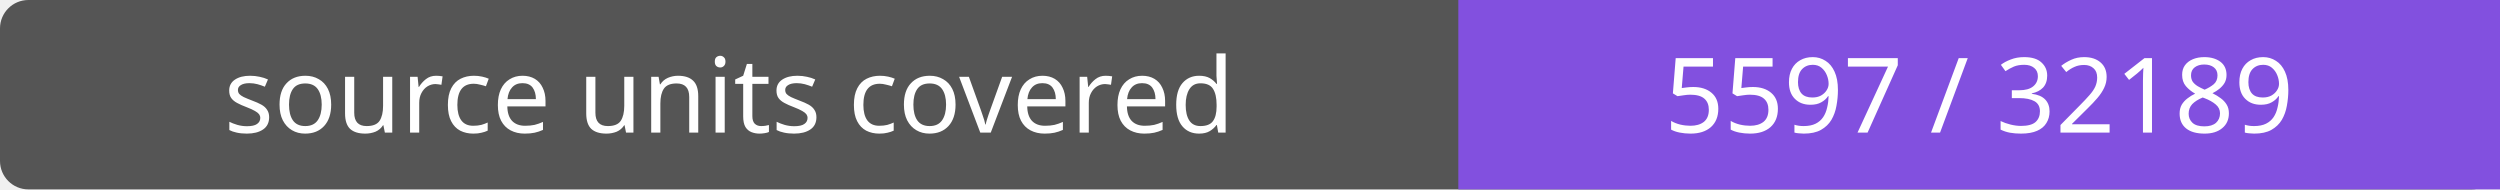
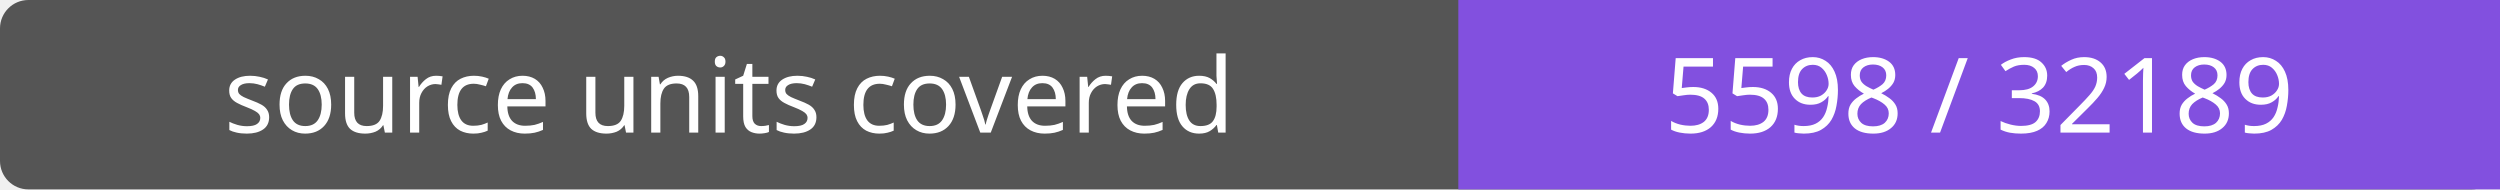
- <svg xmlns="http://www.w3.org/2000/svg" width="264" height="20" role="img" aria-label="source units covered: 5597 / 32189">
+ <svg xmlns="http://www.w3.org/2000/svg" width="264" height="20" role="img" aria-label="source units covered: 5598 / 32189">
  <rect width="264" height="20" rx="3" fill="#555" />
  <path fill="#8250df" d="M154 0h110v20H154z" />
  <g fill="#fff" text-anchor="middle" font-family="Verdana,sans-serif" font-size="11">
    <text x="77.0" y="14">source units covered</text>
-     <text x="209.0" y="14">5597 / 32189</text>
+     <text x="209.0" y="14">5598 / 32189</text>
  </g>
</svg>
